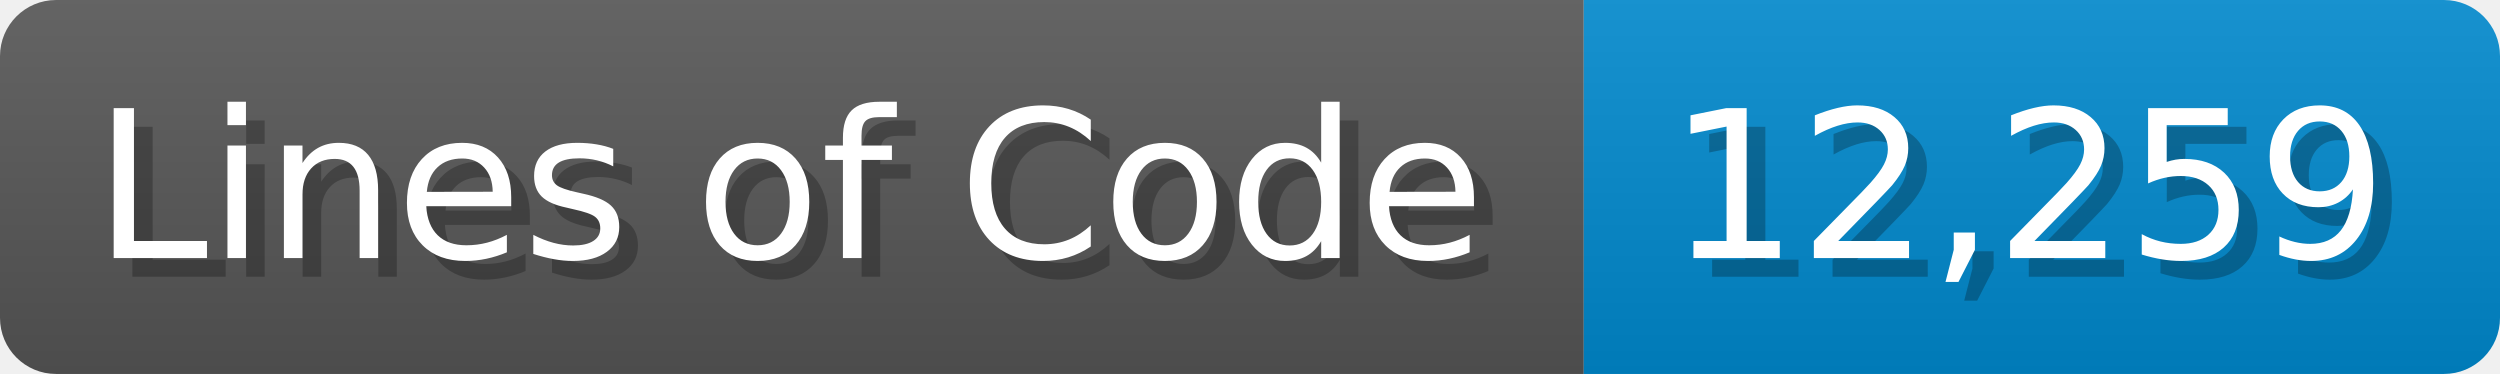
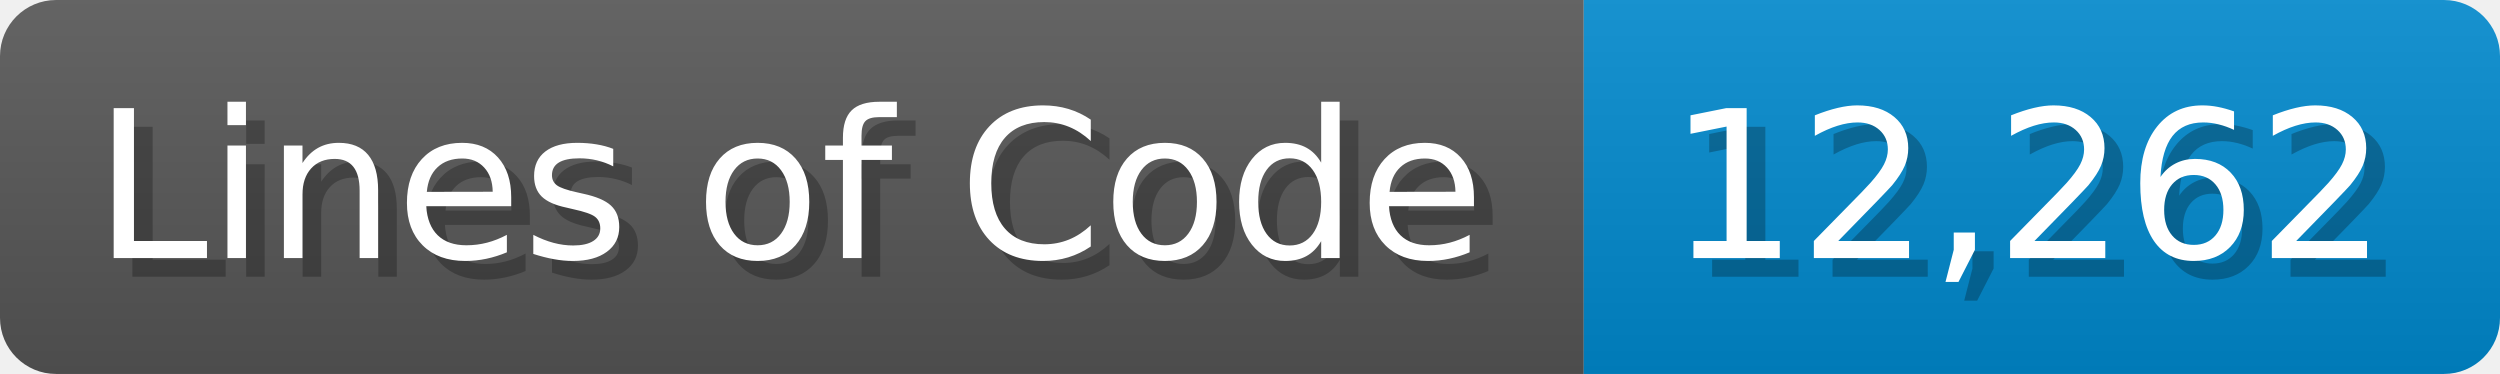
<svg xmlns="http://www.w3.org/2000/svg" width="133.7" height="20" viewBox="0 0 1337 200">
  <linearGradient id="a" x2="0" y2="100%">
    <stop offset="0" stop-opacity=".1" stop-color="#EEE" />
    <stop offset="1" stop-opacity=".1" />
  </linearGradient>
  <mask id="m">
    <rect width="1337" height="200" rx="30" fill="#FFF" />
  </mask>
  <g mask="url(#m)">
    <rect width="847" height="200" fill="#555" />
    <rect width="490" height="200" fill="#08C" x="847" />
    <rect width="1337" height="200" fill="url(#a)" />
  </g>
  <g fill="#fff" text-anchor="start" font-family="Verdana,DejaVu Sans,sans-serif" font-size="110">
    <text x="60" y="148" textLength="747" fill="#000" opacity="0.25">Lines of Code</text>
    <text x="50" y="138" textLength="747">Lines of Code</text>
-     <text x="902" y="148" textLength="390" fill="#000" opacity="0.25">12,259</text>
-     <text x="892" y="138" textLength="390">12,259</text>
+     <text x="902" y="148" textLength="390" fill="#000" opacity="0.25">12,262</text>
+     <text x="892" y="138" textLength="390">12,262</text>
  </g>
</svg>
